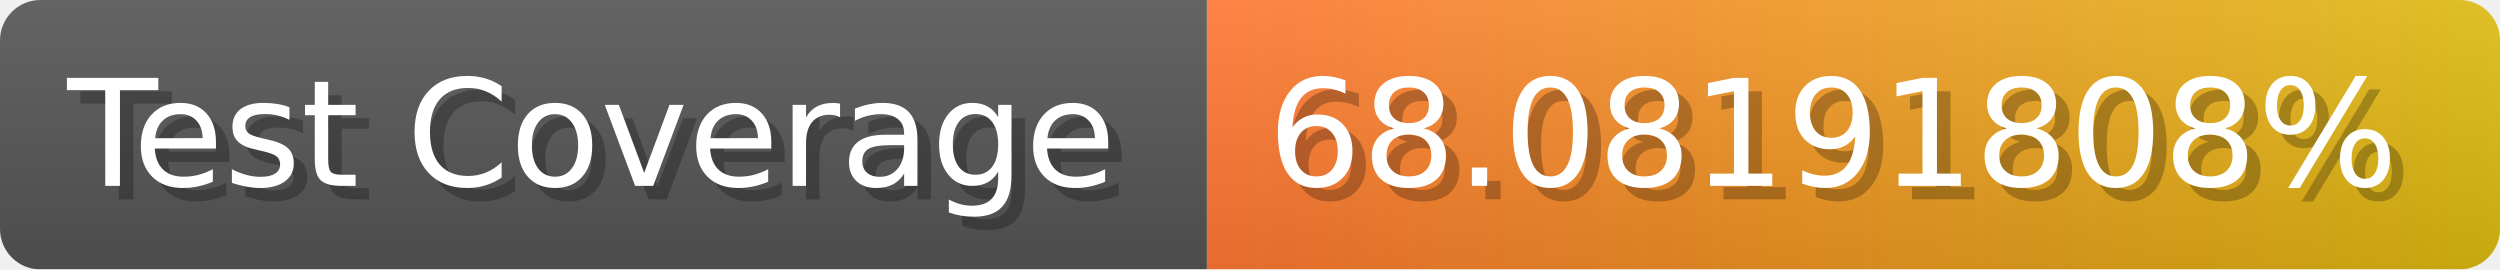
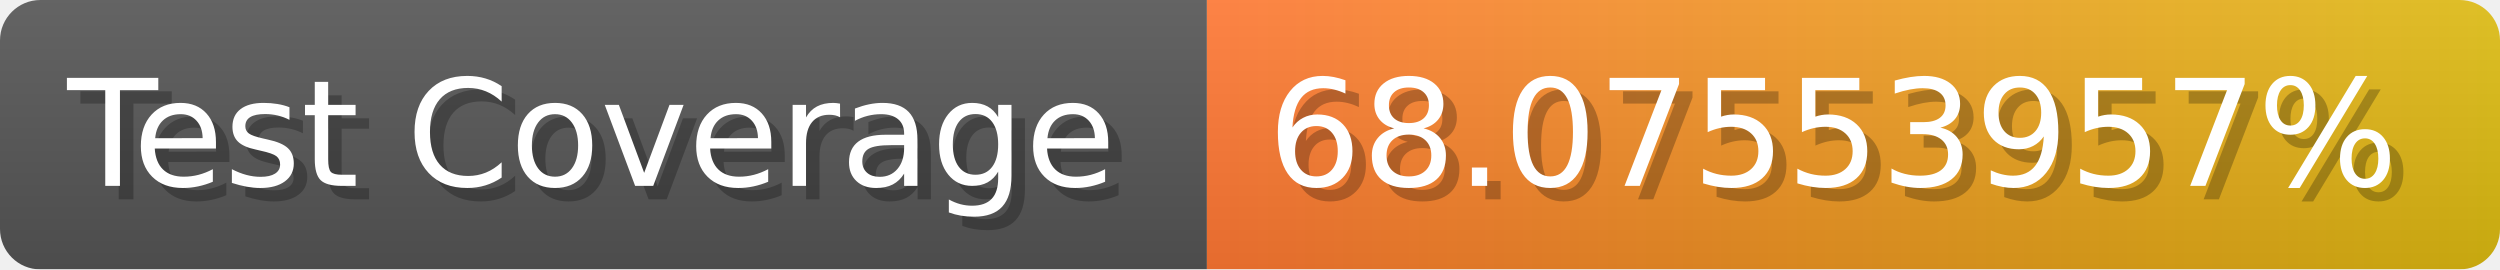
- <svg xmlns="http://www.w3.org/2000/svg" width="185.6" height="20" viewBox="0 0 1856 200" role="img" aria-label="Test Coverage: 68.08191808%">
+ <svg xmlns="http://www.w3.org/2000/svg" width="185.6" height="20" viewBox="0 0 1856 200" role="img" aria-label="Test Coverage: 68.07553957%">
  <linearGradient id="a" x2="0" y2="100%">
    <stop offset="0" stop-opacity=".1" stop-color="#EEE" />
    <stop offset="1" stop-opacity=".1" />
  </linearGradient>
  <mask id="m">
    <rect width="1856" height="200" rx="30" fill="#FFF" />
  </mask>
  <g mask="url(#m)">
    <rect width="896" height="200" fill="#555" />
    <rect width="960" height="200" fill="url(#x)" x="896" />
    <rect width="1856" height="200" fill="url(#a)" />
  </g>
  <g aria-hidden="true" fill="#fff" text-anchor="start" font-family="Verdana,DejaVu Sans,sans-serif" font-size="110">
    <text x="60" y="148" textLength="796" fill="#000" opacity="0.25">Test Coverage</text>
    <text x="50" y="138" textLength="796">Test Coverage</text>
-     <text x="951" y="148" textLength="860" fill="#000" opacity="0.25">68.08191808%</text>
-     <text x="941" y="138" textLength="860">68.08191808%</text>
+     <text x="951" y="148" textLength="860" fill="#000" opacity="0.25">68.07553957%</text>
+     <text x="941" y="138" textLength="860">68.07553957%</text>
  </g>
  <linearGradient id="x" x1="0%" y1="0%" x2="100%" y2="0%">
    <stop offset="0%" style="stop-color:#F73" />
    <stop offset="100%" style="stop-color:#DB1" />
  </linearGradient>
</svg>
